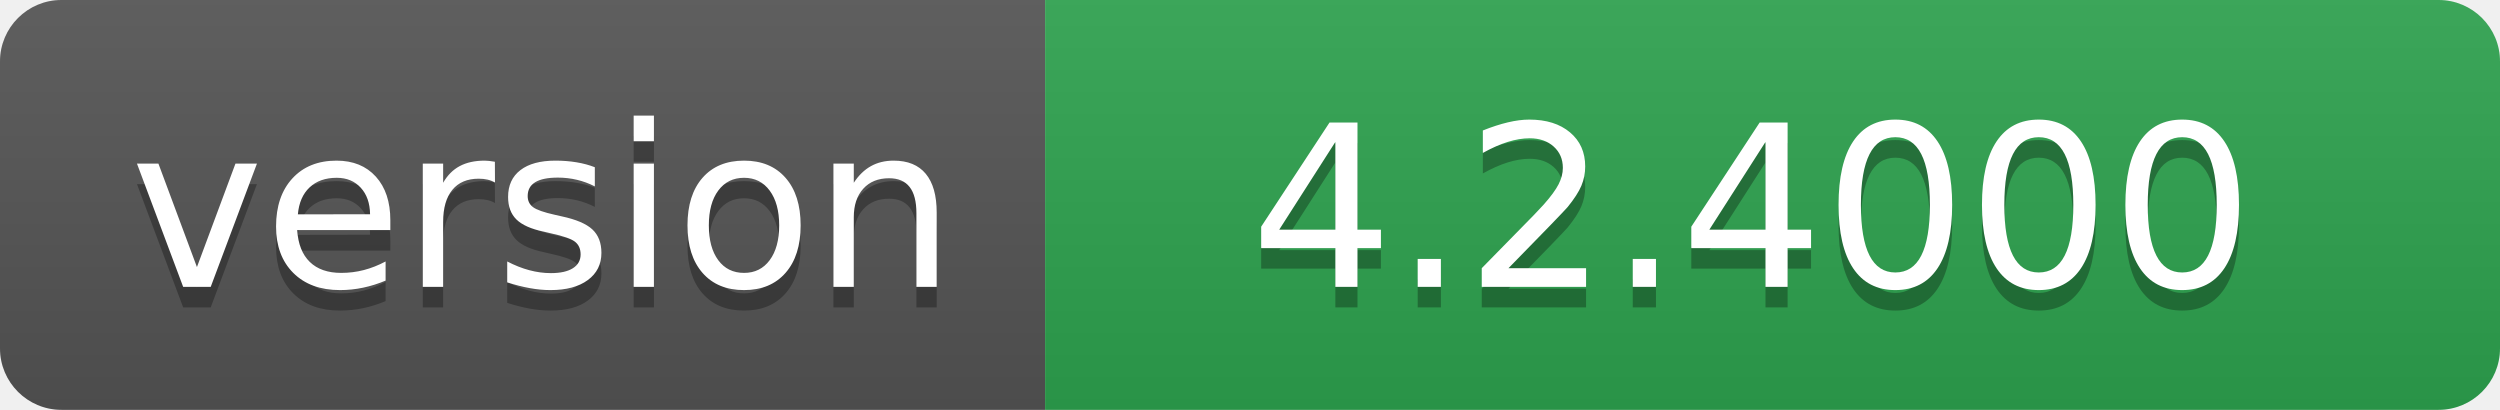
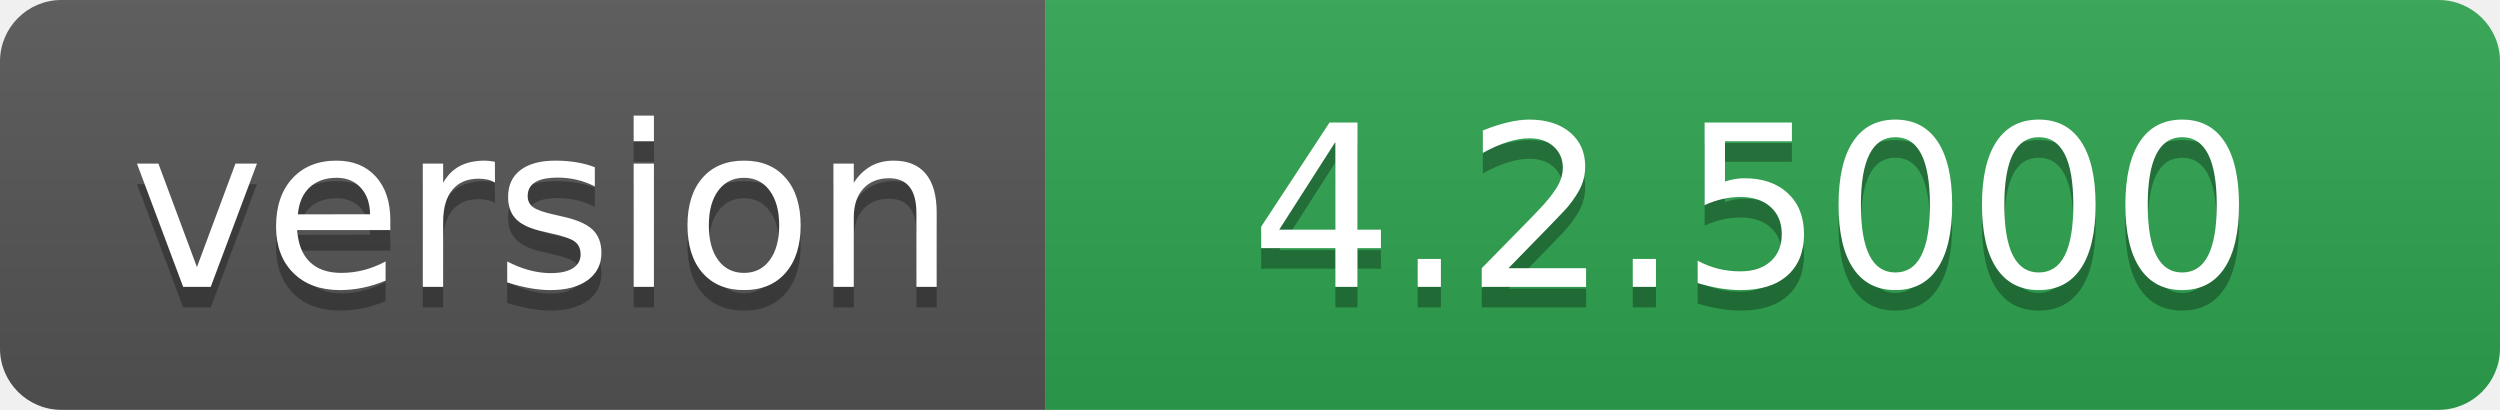
- <svg xmlns="http://www.w3.org/2000/svg" width="122" height="20" role="img" aria-label="version: 4.2.4000">
+ <svg xmlns="http://www.w3.org/2000/svg" width="122" height="20" role="img" aria-label="version: 4.2.5000">
  <linearGradient id="s" x2="0" y2="100%">
    <stop offset="0" stop-color="#bbb" stop-opacity=".1" />
    <stop offset="1" stop-opacity=".1" />
  </linearGradient>
  <clipPath id="r">
    <rect width="122" height="20" rx="3" fill="#fff" />
  </clipPath>
  <g clip-path="url(#r)">
    <rect width="51" height="20" fill="#555" />
    <rect x="51" width="71" height="20" fill="#2ea44f" />
    <rect width="122" height="20" fill="url(#s)" />
  </g>
  <g fill="#fff" text-anchor="middle" font-family="Verdana,Geneva,DejaVu Sans,sans-serif" text-rendering="geometricPrecision" font-size="110">
    <text aria-hidden="true" x="265" y="150" fill="#010101" fill-opacity=".3" transform="scale(.1)" textLength="410">version</text>
    <text x="265" y="140" transform="scale(.1)" fill="#fff" textLength="410">version</text>
-     <text aria-hidden="true" x="855" y="150" fill="#010101" fill-opacity=".3" transform="scale(.1)" textLength="610">4.2.4000</text>
-     <text x="855" y="140" transform="scale(.1)" fill="#fff" textLength="610">4.2.4000</text>
+     <text aria-hidden="true" x="855" y="150" fill="#010101" fill-opacity=".3" transform="scale(.1)" textLength="610">4.2.5000</text>
+     <text x="855" y="140" transform="scale(.1)" fill="#fff" textLength="610">4.2.5000</text>
  </g>
</svg>
